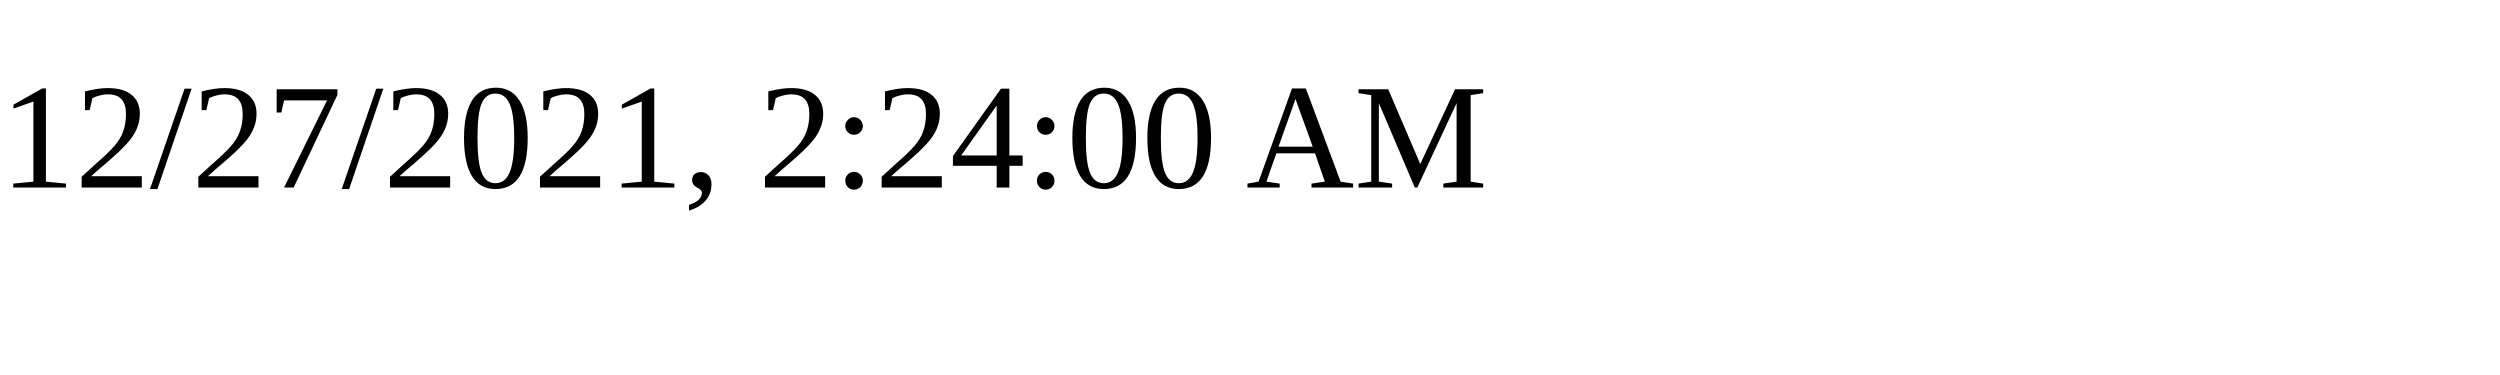
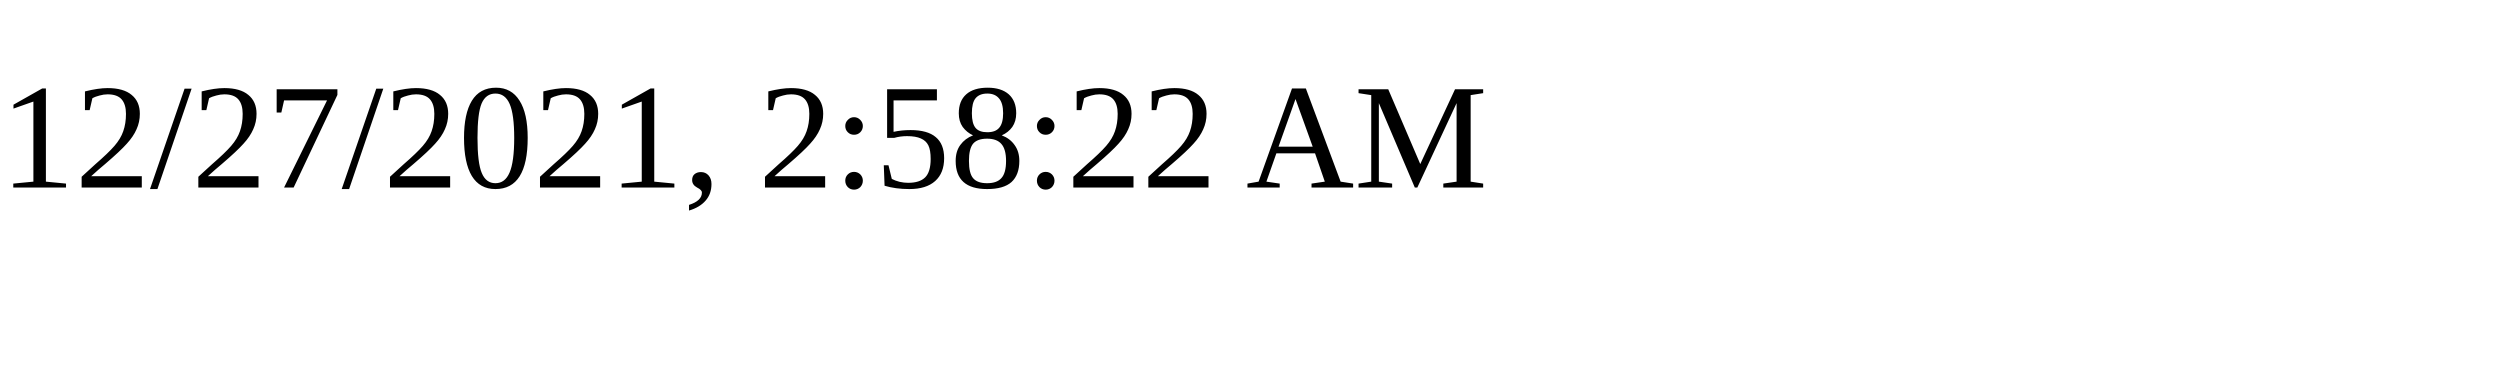
<svg xmlns="http://www.w3.org/2000/svg" height="30" width="200">
-   <text x="0" y="15">12/27/2021, 2:24:00 AM</text>
+   <text x="0" y="15">12/27/2021, 2:58:22 AM</text>
</svg>
